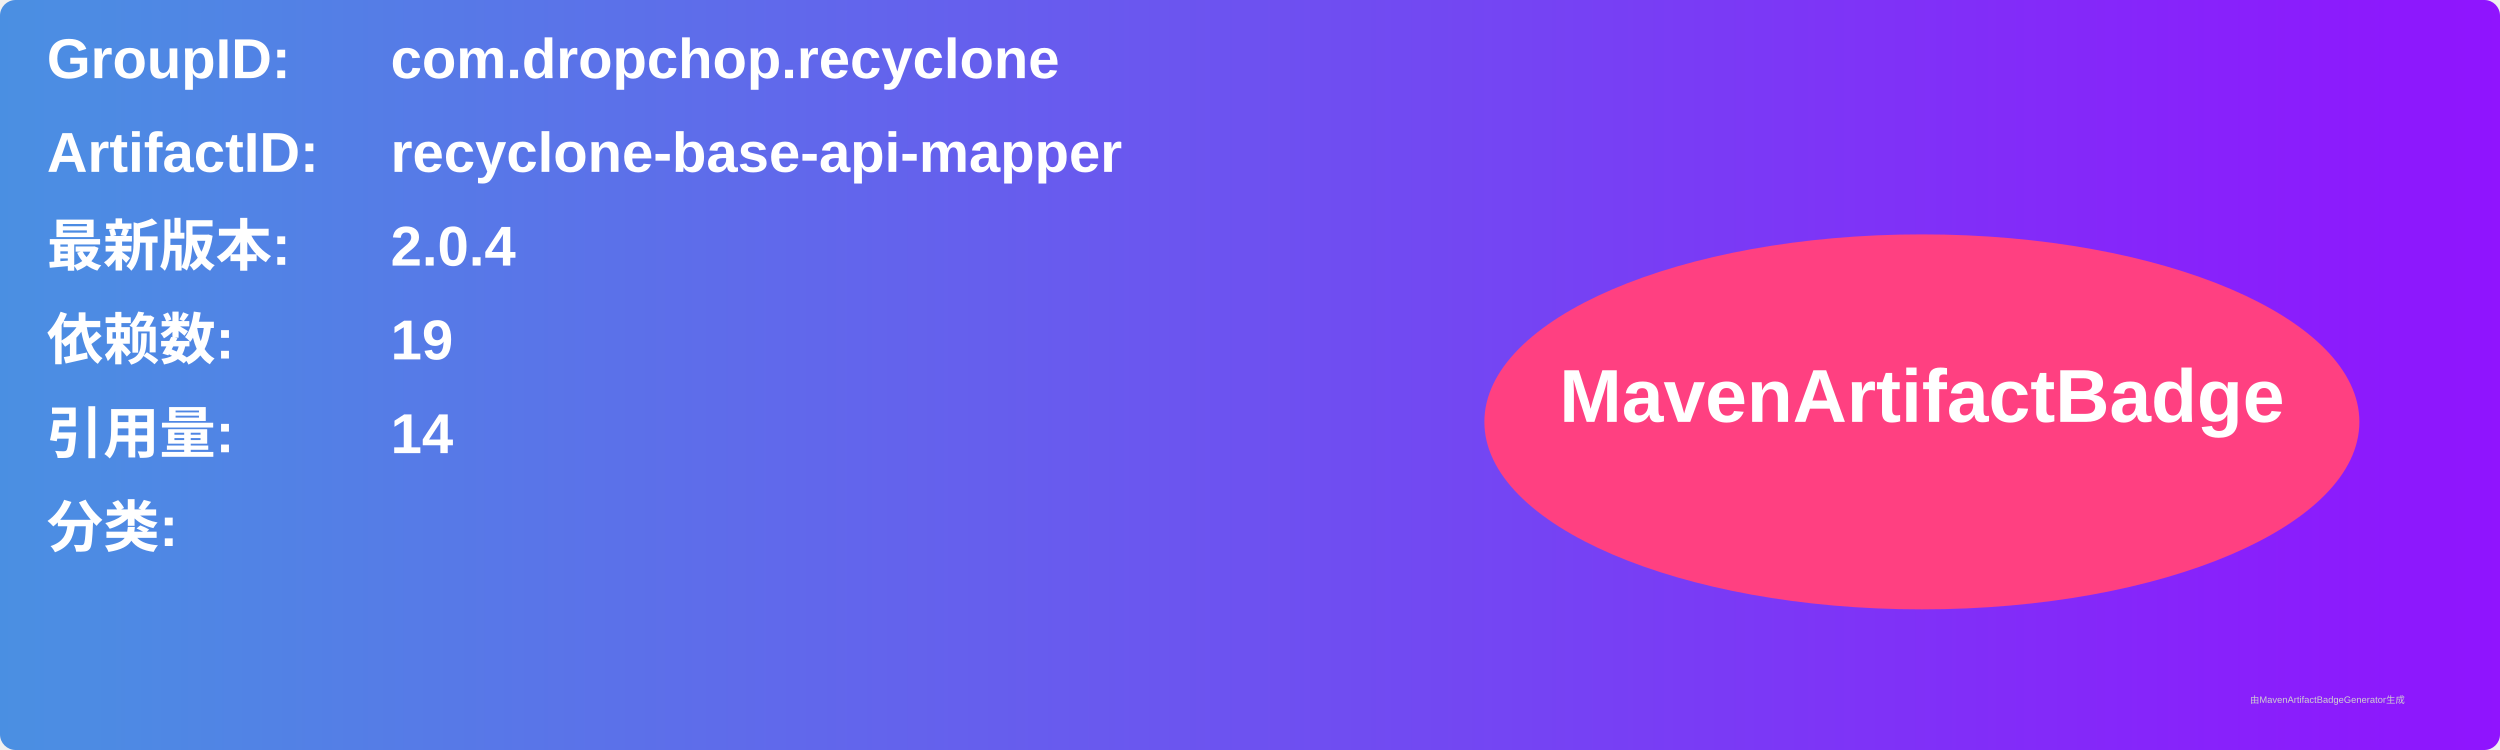
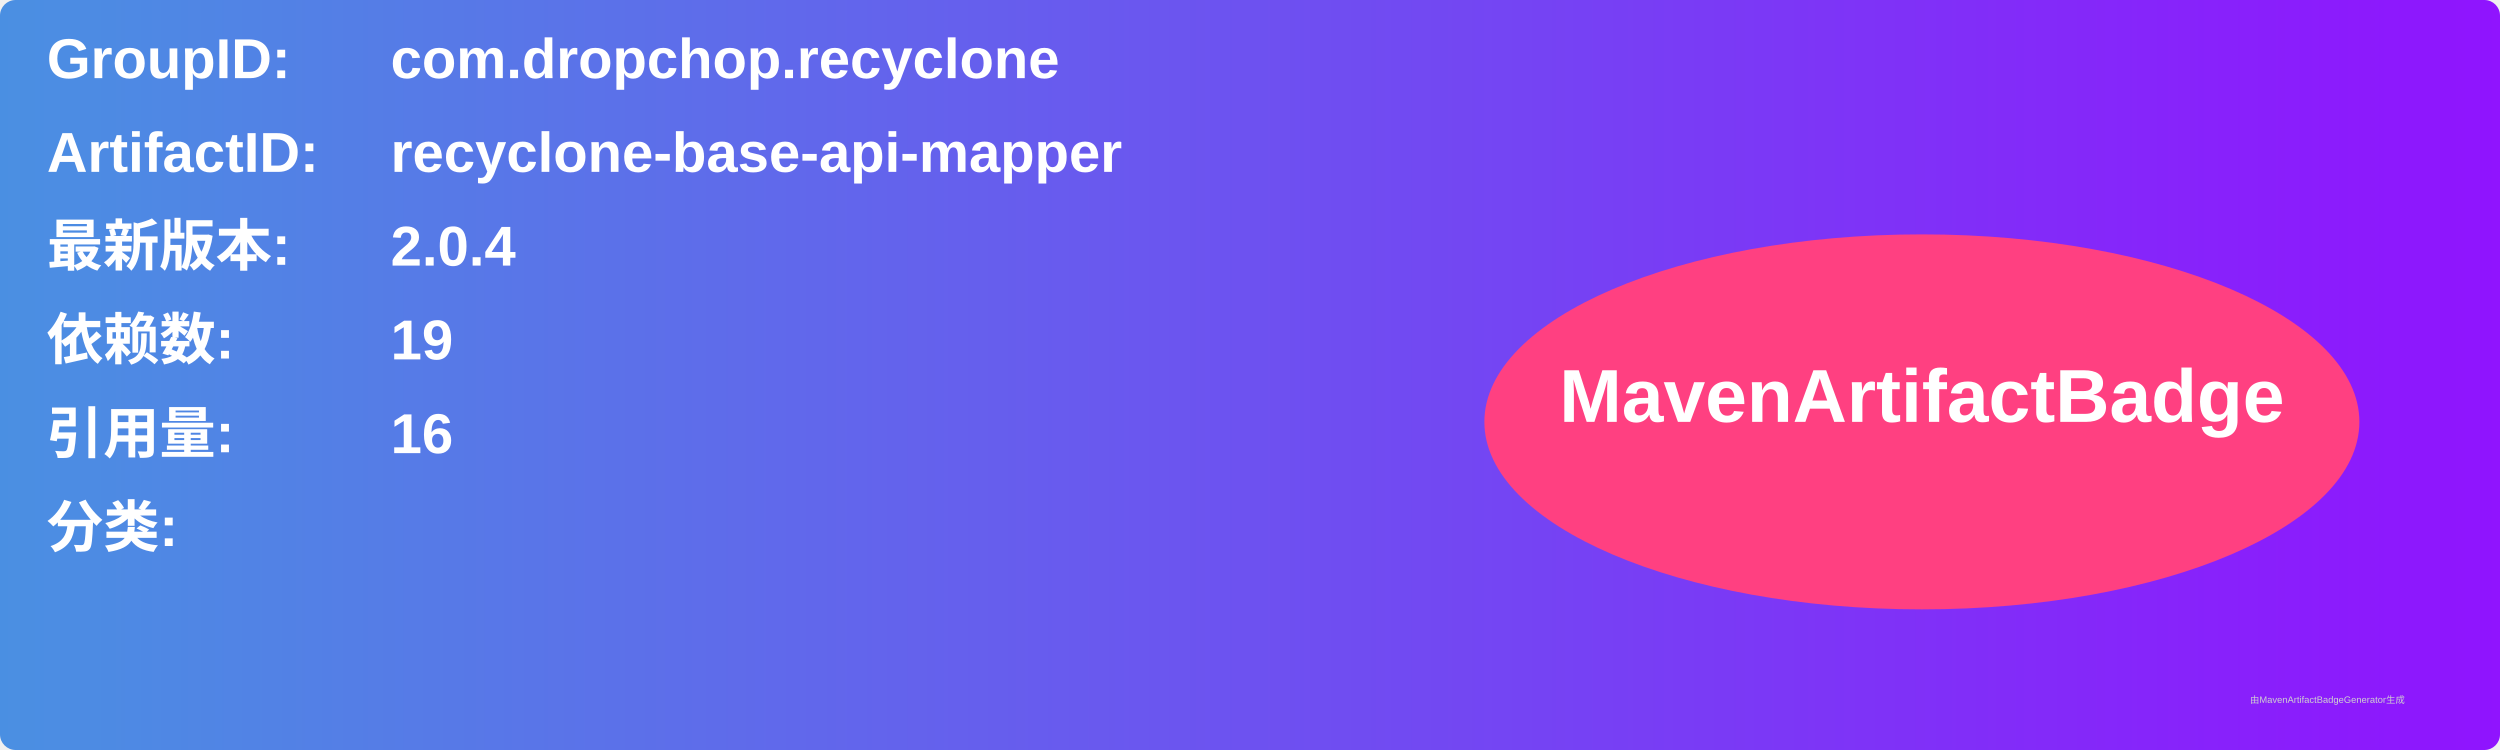
<svg xmlns="http://www.w3.org/2000/svg" width="800" height="240" viewBox="0 0 800 240">
  <linearGradient id="grad" x1="0%" y1="0%" x2="100%" y2="0%">
    <stop offset="0%" stop-color="#4a90e2" />
    <stop offset="100%" stop-color="#9013fe" />
  </linearGradient>
  <rect width="100%" height="100%" rx="5" ry="5" fill="url(#grad)" />
  <g transform="translate(15, 15)">
    <text x="0" y="10" font-family="Arial" font-size="18" fill="white" font-weight="bold" width="260">GroupID:</text>
    <text x="110" y="10" font-family="Arial" font-size="18" fill="white" font-weight="bold" width="460">com.dropchop.recyclone</text>
    <text x="0" y="40" font-family="Arial" font-size="18" fill="white" font-weight="bold" width="260">ArtifactID:</text>
    <text x="110" y="40" font-family="Arial" font-size="18" fill="white" font-weight="bold" width="460">recyclone-base-api-mapper</text>
    <text x="0" y="70" font-family="Arial" font-size="18" fill="white" font-weight="bold">最新版本:</text>
    <text x="110" y="70" font-family="Arial" font-size="18" fill="white" font-weight="bold">
      <tspan font-weight="bold">2.0.4</tspan>
    </text>
    <text x="0" y="100" font-family="Arial" font-size="18" fill="white" font-weight="bold">依赖数: </text>
    <text x="110" y="100" font-family="Arial" font-size="18" fill="white">
      <tspan font-weight="bold">19</tspan>
    </text>
    <text x="0" y="130" font-family="Arial" font-size="18" fill="white" font-weight="bold">引用量: </text>
    <text x="110" y="130" font-family="Arial" font-size="18" fill="white">
-       <tspan font-weight="bold">14</tspan>
+       <tspan font-weight="bold">16</tspan>
    </text>
    <text x="0" y="160" font-family="Arial" font-size="18" fill="white" font-weight="bold">分类:</text>
    <text x="10" y="190" font-family="Arial" font-size="10" fill="white">
      <tspan font-weight="bold" />
    </text>
    <ellipse cx="600" cy="120" rx="140" ry="60" fill="#ff4081" />
    <text x="600" y="120" text-anchor="middle" font-family="Arial" font-size="24" fill="white" font-weight="bold">MavenArtifactBadge</text>
  </g>
  <text x="720" y="225" font-family="Arial" font-size="3" fill="#d0d0d0">由MavenArtifactBadgeGenerator生成</text>
</svg>
